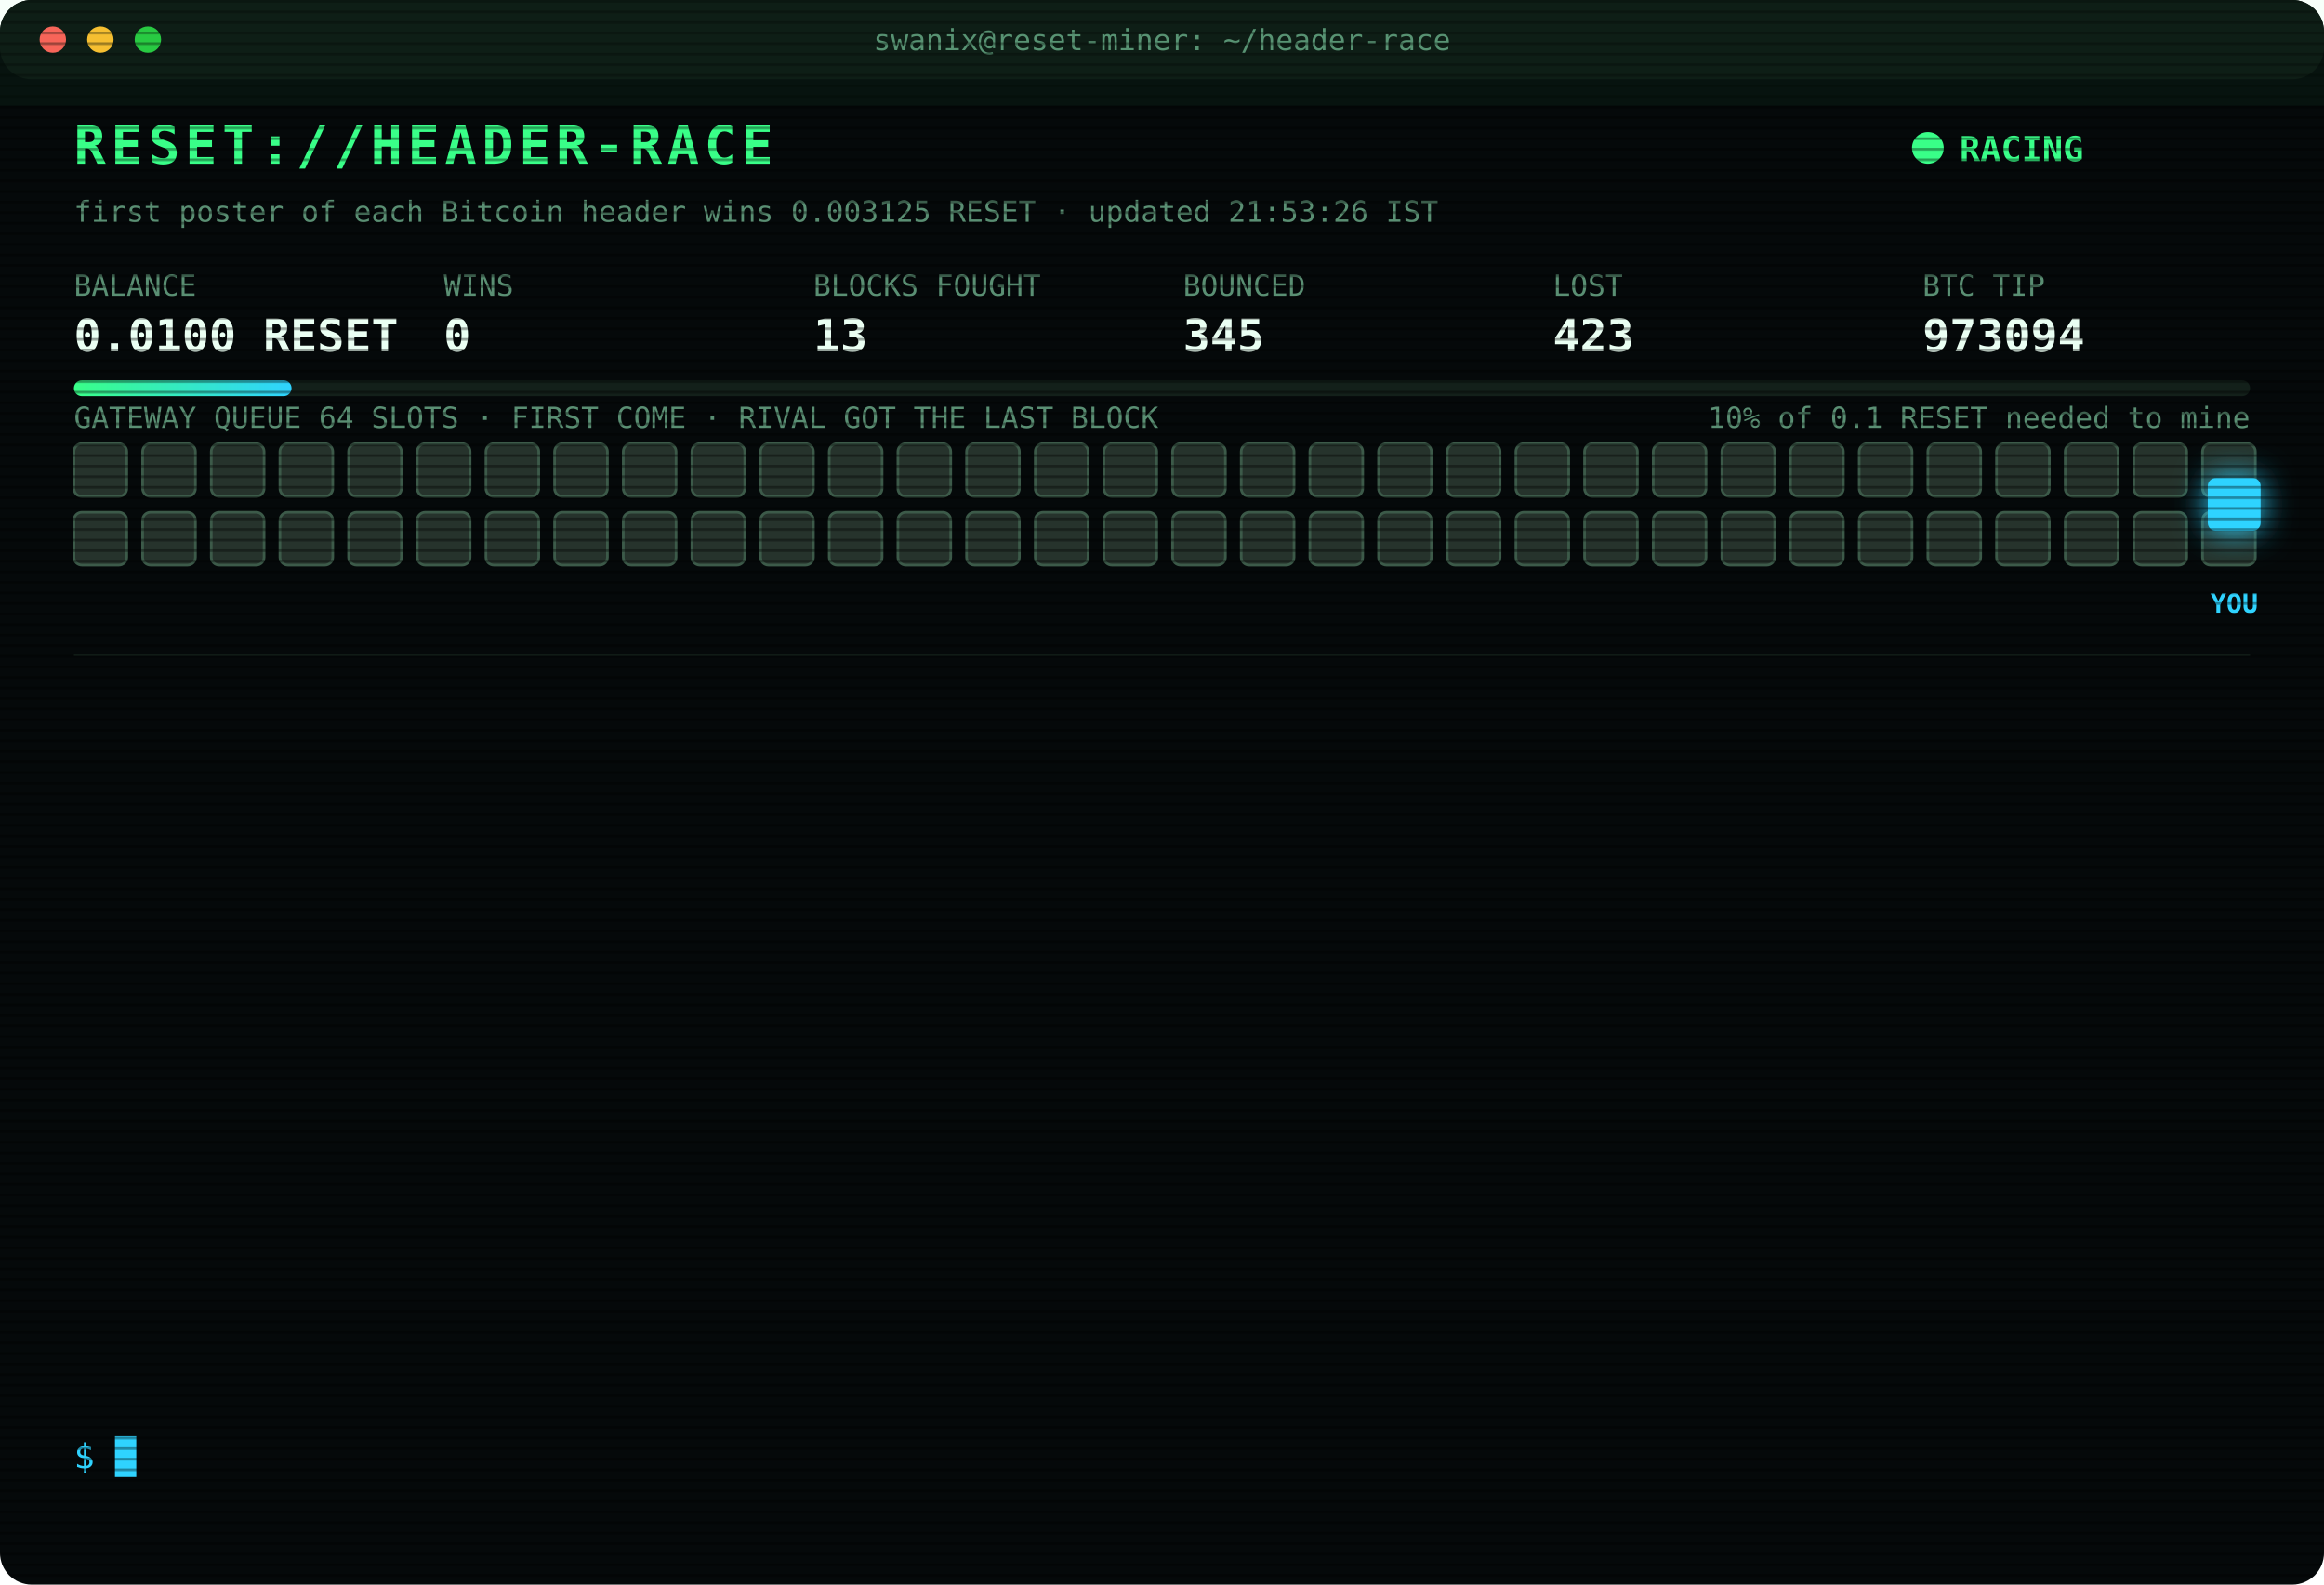
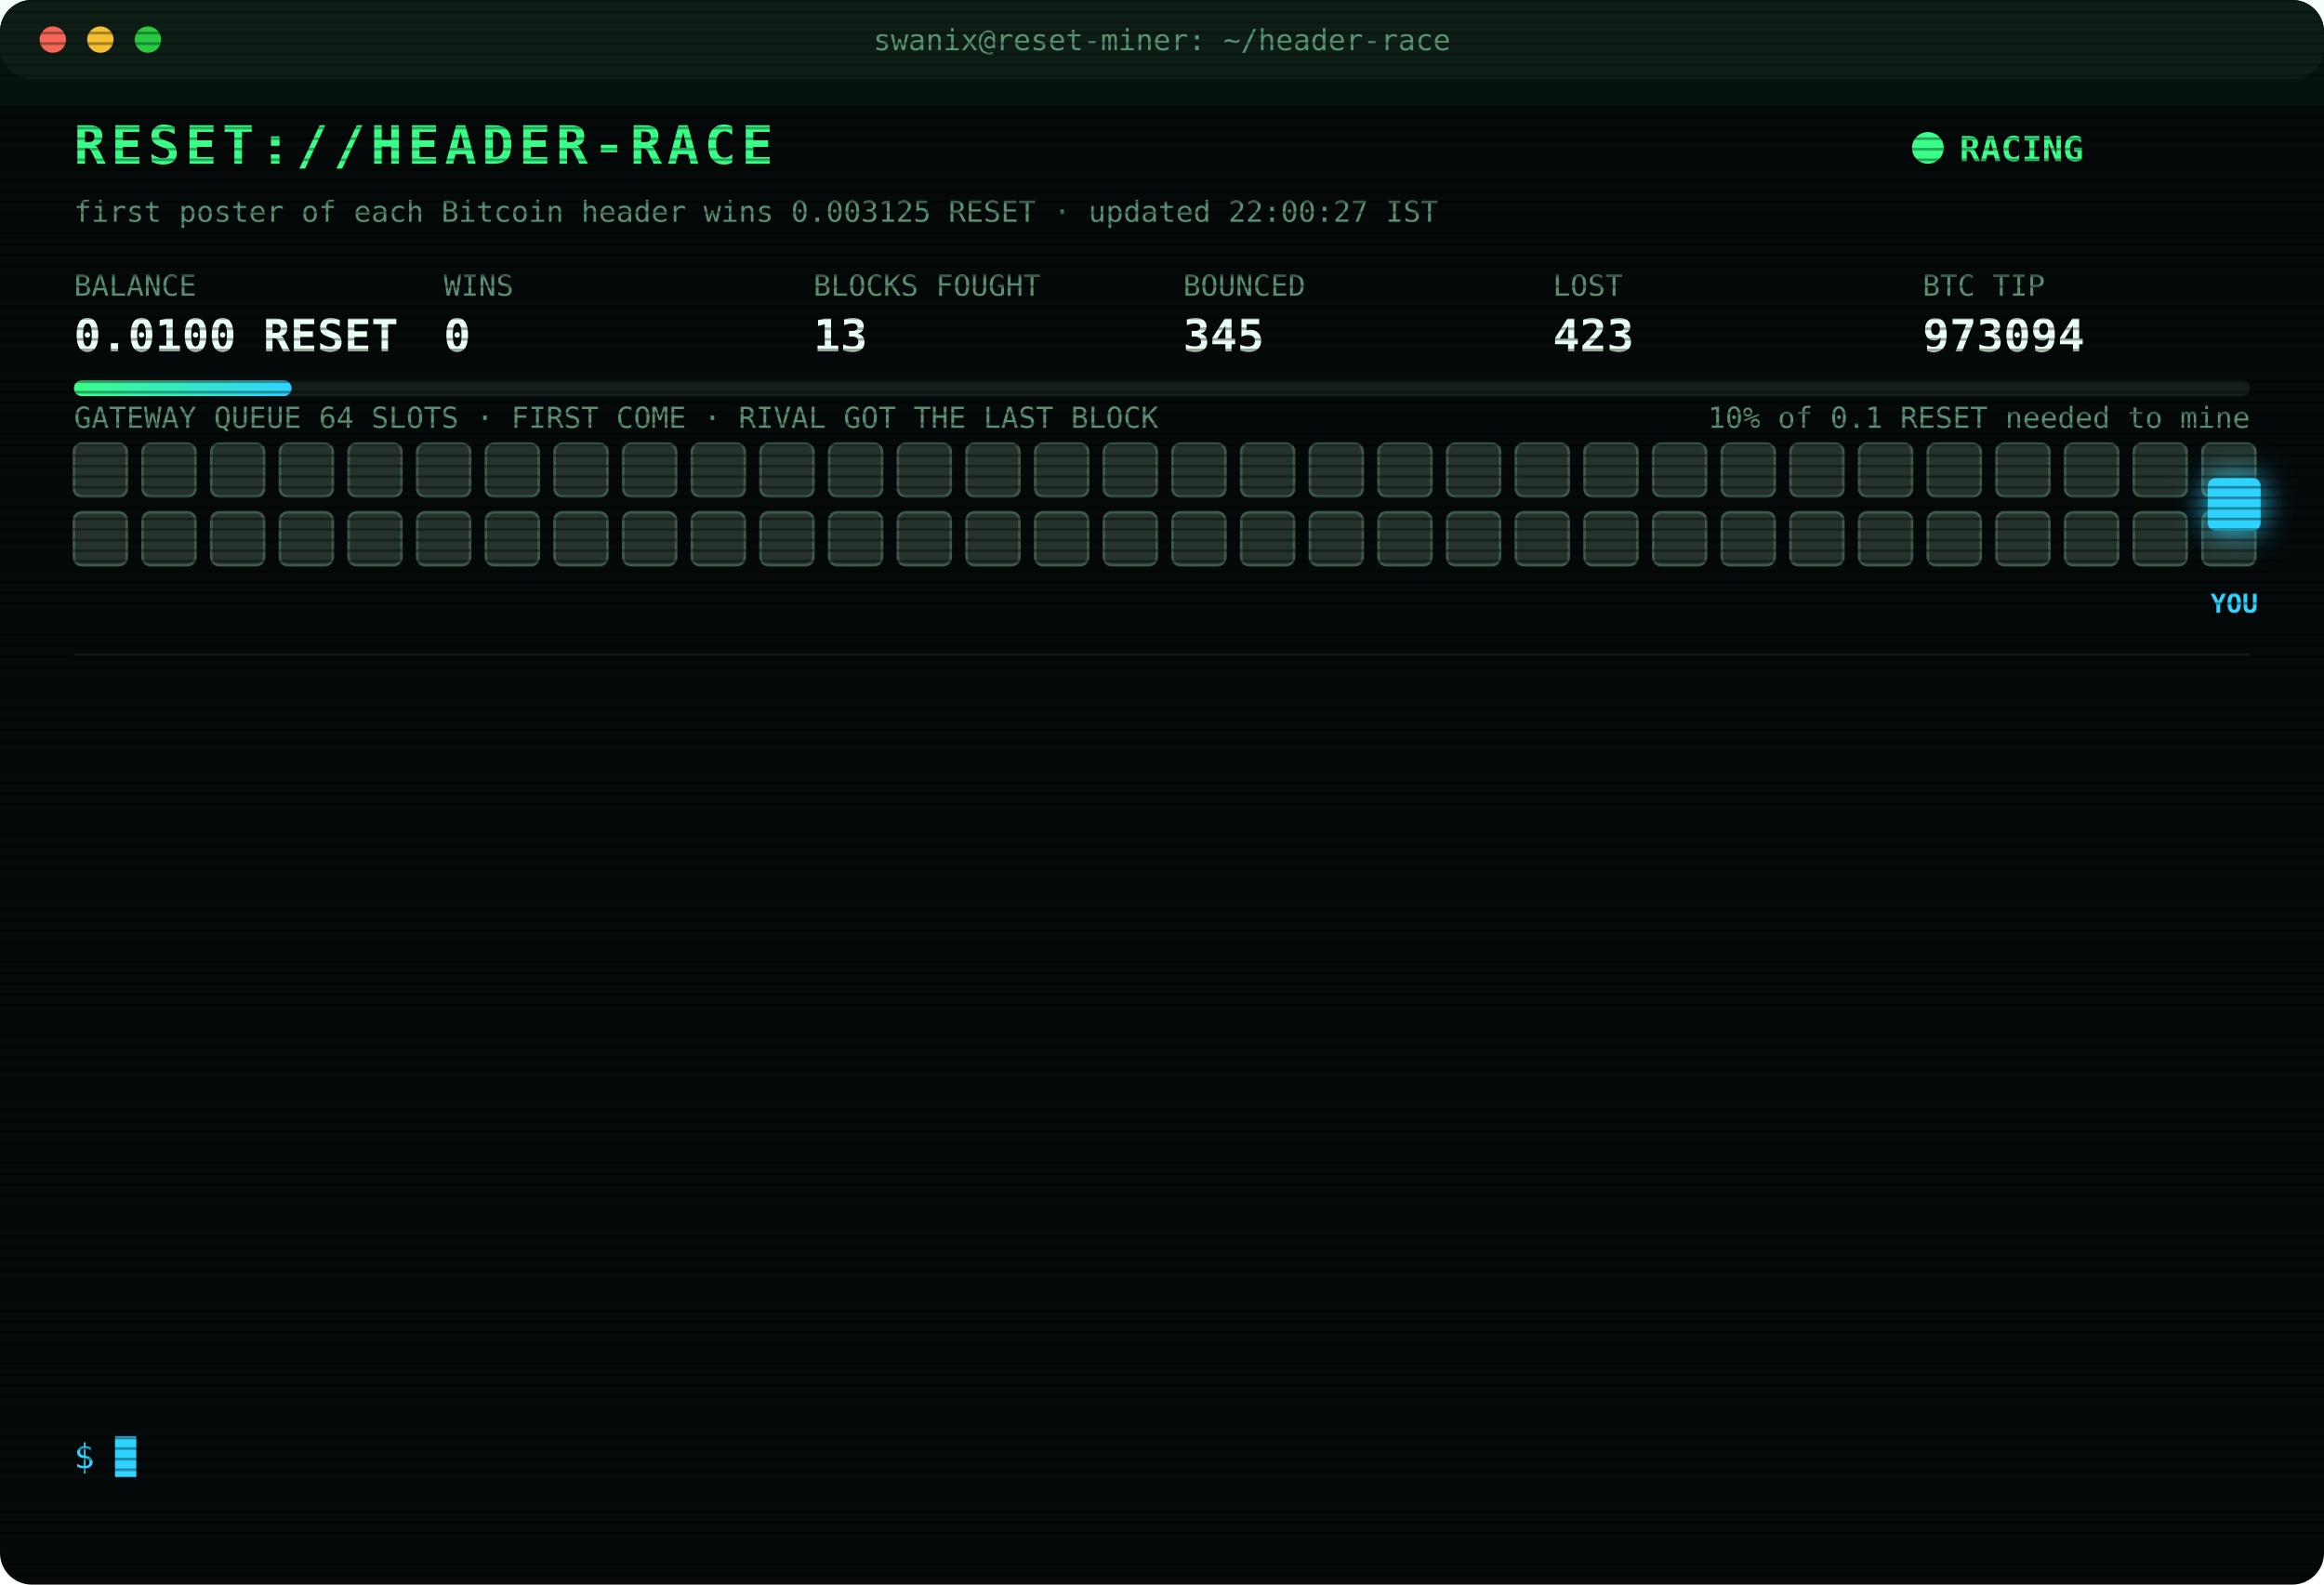
<svg xmlns="http://www.w3.org/2000/svg" width="880" height="600" viewBox="0 0 880 600" font-family="ui-monospace,SFMono-Regular,Menlo,Consolas,monospace">
  <style>
text{font-size:13px;fill:#7CFFB2}
.title{font-size:20px;font-weight:700;fill:#39FF88;letter-spacing:2px;animation:glitch 3s infinite steps(1)}
.sub{fill:#2fd3ff}.k{fill:#5a8f73;font-size:11px}.v{font-size:17px;font-weight:700;fill:#eafff3}
.ts{fill:#3f6b56}.boot{fill:#2fd3ff}.dim{fill:#5a8f73}.bad{fill:#ff4d6d}.warn{fill:#ffd23f}.mag{fill:#ff5cf0}.win{fill:#39FF88;font-weight:700}
.tag{font-size:10px;fill:#2fd3ff;font-weight:700}
.rival{fill:#26332c;stroke:#3c5a49;animation:jam 1.2s infinite alternate}
.idle{fill:#141c18;stroke:#22302a;animation:breathe 4s infinite}
.me{fill:#2fd3ff;filter:drop-shadow(0 0 6px #2fd3ff)}
.hover{animation:nudge 1.1s infinite ease-in-out}.bounce{animation:kick 1.4s infinite}
.ln{opacity:0;animation:in .4s forwards}
.cur{animation:blink 1s infinite steps(1)}
.scan{animation:scan 6s infinite linear}
.led{animation:blink 1.4s infinite}
@keyframes in{from{opacity:0;transform:translateX(-6px)}to{opacity:1;transform:none}}
@keyframes blink{50%{opacity:0}}
@keyframes jam{to{fill:#33463b}}
@keyframes breathe{50%{opacity:.4}}
@keyframes nudge{50%{transform:translateX(-10px)}}
@keyframes kick{0%,100%{transform:none}30%{transform:translateX(-14px)}55%{transform:translateX(10px) translateY(-6px)}}
@keyframes glitch{0%,92%{transform:none}93%{transform:translateX(2px);fill:#ff4d6d}95%{transform:translateX(-2px);fill:#2fd3ff}97%{transform:none}}
@keyframes scan{from{transform:translateY(-40px)}to{transform:translateY(600px)}}
</style>
  <defs>
    <pattern id="sl" width="4" height="4" patternUnits="userSpaceOnUse">
      <rect width="4" height="1" fill="#000" opacity=".35" />
    </pattern>
    <linearGradient id="bar">
      <stop offset="0" stop-color="#39FF88" />
      <stop offset="1" stop-color="#2fd3ff" />
    </linearGradient>
  </defs>
  <rect width="880" height="600" rx="12" fill="#05090a" />
  <rect width="880" height="30" rx="12" fill="#0d1512" />
  <circle cx="20" cy="15" r="5" fill="#ff5f57" />
  <circle cx="38" cy="15" r="5" fill="#febc2e" />
  <circle cx="56" cy="15" r="5" fill="#28c840" />
  <text x="440" y="19" text-anchor="middle" class="k">swanix@reset-miner: ~/header-race</text>
  <text x="28" y="62" class="title">RESET://HEADER-RACE</text>
  <circle class="led" cx="730" cy="56" r="6" fill="#39FF88" />
  <text x="742" y="61" class="win">RACING</text>
-   <text x="28" y="84" class="k">first poster of each Bitcoin header wins 0.003125 RESET · updated 21:53:26 IST</text>
+   <text x="28" y="84" class="k">first poster of each Bitcoin header wins 0.003125 RESET · updated 22:00:27 IST</text>
  <text x="28" y="112" class="k">BALANCE</text>
  <text x="28" y="133" class="v">0.0100 RESET</text>
  <text x="168" y="112" class="k">WINS</text>
  <text x="168" y="133" class="v">0</text>
  <text x="308" y="112" class="k">BLOCKS FOUGHT</text>
  <text x="308" y="133" class="v">13</text>
  <text x="448" y="112" class="k">BOUNCED</text>
  <text x="448" y="133" class="v">345</text>
  <text x="588" y="112" class="k">LOST</text>
  <text x="588" y="133" class="v">423</text>
  <text x="728" y="112" class="k">BTC TIP</text>
  <text x="728" y="133" class="v">973094</text>
  <rect x="28" y="144" width="824" height="6" rx="3" fill="#13201a" />
  <rect x="28" y="144" width="82.4" height="6" rx="3" fill="url(#bar)" />
  <text x="852" y="162" text-anchor="end" class="k">10% of 0.1 RESET needed to mine</text>
  <text x="28" y="162" class="k">GATEWAY QUEUE 64 SLOTS · FIRST COME · RIVAL GOT THE LAST BLOCK</text>
  <rect class="rival" x="28" y="168" width="20" height="20" rx="3" style="animation-delay:0.00s" />
  <rect class="rival" x="54" y="168" width="20" height="20" rx="3" style="animation-delay:0.05s" />
  <rect class="rival" x="80" y="168" width="20" height="20" rx="3" style="animation-delay:0.10s" />
  <rect class="rival" x="106" y="168" width="20" height="20" rx="3" style="animation-delay:0.15s" />
  <rect class="rival" x="132" y="168" width="20" height="20" rx="3" style="animation-delay:0.20s" />
  <rect class="rival" x="158" y="168" width="20" height="20" rx="3" style="animation-delay:0.25s" />
  <rect class="rival" x="184" y="168" width="20" height="20" rx="3" style="animation-delay:0.30s" />
  <rect class="rival" x="210" y="168" width="20" height="20" rx="3" style="animation-delay:0.35s" />
  <rect class="rival" x="236" y="168" width="20" height="20" rx="3" style="animation-delay:0.40s" />
  <rect class="rival" x="262" y="168" width="20" height="20" rx="3" style="animation-delay:0.45s" />
  <rect class="rival" x="288" y="168" width="20" height="20" rx="3" style="animation-delay:0.50s" />
  <rect class="rival" x="314" y="168" width="20" height="20" rx="3" style="animation-delay:0.55s" />
  <rect class="rival" x="340" y="168" width="20" height="20" rx="3" style="animation-delay:0.60s" />
  <rect class="rival" x="366" y="168" width="20" height="20" rx="3" style="animation-delay:0.65s" />
  <rect class="rival" x="392" y="168" width="20" height="20" rx="3" style="animation-delay:0.70s" />
  <rect class="rival" x="418" y="168" width="20" height="20" rx="3" style="animation-delay:0.75s" />
  <rect class="rival" x="444" y="168" width="20" height="20" rx="3" style="animation-delay:0.80s" />
  <rect class="rival" x="470" y="168" width="20" height="20" rx="3" style="animation-delay:0.85s" />
  <rect class="rival" x="496" y="168" width="20" height="20" rx="3" style="animation-delay:0.90s" />
  <rect class="rival" x="522" y="168" width="20" height="20" rx="3" style="animation-delay:0.95s" />
  <rect class="rival" x="548" y="168" width="20" height="20" rx="3" style="animation-delay:1.00s" />
  <rect class="rival" x="574" y="168" width="20" height="20" rx="3" style="animation-delay:1.05s" />
  <rect class="rival" x="600" y="168" width="20" height="20" rx="3" style="animation-delay:1.10s" />
  <rect class="rival" x="626" y="168" width="20" height="20" rx="3" style="animation-delay:1.15s" />
  <rect class="rival" x="652" y="168" width="20" height="20" rx="3" style="animation-delay:1.20s" />
  <rect class="rival" x="678" y="168" width="20" height="20" rx="3" style="animation-delay:1.25s" />
  <rect class="rival" x="704" y="168" width="20" height="20" rx="3" style="animation-delay:1.30s" />
  <rect class="rival" x="730" y="168" width="20" height="20" rx="3" style="animation-delay:1.35s" />
  <rect class="rival" x="756" y="168" width="20" height="20" rx="3" style="animation-delay:1.40s" />
  <rect class="rival" x="782" y="168" width="20" height="20" rx="3" style="animation-delay:1.45s" />
  <rect class="rival" x="808" y="168" width="20" height="20" rx="3" style="animation-delay:1.50s" />
  <rect class="rival" x="834" y="168" width="20" height="20" rx="3" style="animation-delay:1.55s" />
  <rect class="rival" x="28" y="194" width="20" height="20" rx="3" style="animation-delay:1.60s" />
  <rect class="rival" x="54" y="194" width="20" height="20" rx="3" style="animation-delay:1.65s" />
  <rect class="rival" x="80" y="194" width="20" height="20" rx="3" style="animation-delay:1.70s" />
  <rect class="rival" x="106" y="194" width="20" height="20" rx="3" style="animation-delay:1.75s" />
  <rect class="rival" x="132" y="194" width="20" height="20" rx="3" style="animation-delay:1.80s" />
  <rect class="rival" x="158" y="194" width="20" height="20" rx="3" style="animation-delay:1.85s" />
  <rect class="rival" x="184" y="194" width="20" height="20" rx="3" style="animation-delay:1.90s" />
  <rect class="rival" x="210" y="194" width="20" height="20" rx="3" style="animation-delay:1.95s" />
  <rect class="rival" x="236" y="194" width="20" height="20" rx="3" style="animation-delay:2.00s" />
  <rect class="rival" x="262" y="194" width="20" height="20" rx="3" style="animation-delay:2.05s" />
  <rect class="rival" x="288" y="194" width="20" height="20" rx="3" style="animation-delay:2.10s" />
  <rect class="rival" x="314" y="194" width="20" height="20" rx="3" style="animation-delay:2.15s" />
  <rect class="rival" x="340" y="194" width="20" height="20" rx="3" style="animation-delay:2.20s" />
  <rect class="rival" x="366" y="194" width="20" height="20" rx="3" style="animation-delay:2.25s" />
  <rect class="rival" x="392" y="194" width="20" height="20" rx="3" style="animation-delay:2.30s" />
  <rect class="rival" x="418" y="194" width="20" height="20" rx="3" style="animation-delay:2.35s" />
  <rect class="rival" x="444" y="194" width="20" height="20" rx="3" style="animation-delay:2.40s" />
  <rect class="rival" x="470" y="194" width="20" height="20" rx="3" style="animation-delay:2.45s" />
  <rect class="rival" x="496" y="194" width="20" height="20" rx="3" style="animation-delay:2.50s" />
  <rect class="rival" x="522" y="194" width="20" height="20" rx="3" style="animation-delay:2.55s" />
  <rect class="rival" x="548" y="194" width="20" height="20" rx="3" style="animation-delay:2.60s" />
  <rect class="rival" x="574" y="194" width="20" height="20" rx="3" style="animation-delay:2.65s" />
  <rect class="rival" x="600" y="194" width="20" height="20" rx="3" style="animation-delay:2.70s" />
  <rect class="rival" x="626" y="194" width="20" height="20" rx="3" style="animation-delay:2.75s" />
  <rect class="rival" x="652" y="194" width="20" height="20" rx="3" style="animation-delay:2.80s" />
  <rect class="rival" x="678" y="194" width="20" height="20" rx="3" style="animation-delay:2.85s" />
  <rect class="rival" x="704" y="194" width="20" height="20" rx="3" style="animation-delay:2.90s" />
  <rect class="rival" x="730" y="194" width="20" height="20" rx="3" style="animation-delay:2.95s" />
  <rect class="rival" x="756" y="194" width="20" height="20" rx="3" style="animation-delay:3.00s" />
  <rect class="rival" x="782" y="194" width="20" height="20" rx="3" style="animation-delay:3.05s" />
  <rect class="rival" x="808" y="194" width="20" height="20" rx="3" style="animation-delay:3.10s" />
  <rect class="rival" x="834" y="194" width="20" height="20" rx="3" style="animation-delay:3.15s" />
  <g class="hover">
    <rect class="me" x="836" y="181" width="20" height="20" rx="3" />
    <text class="tag" x="846" y="232" text-anchor="middle">YOU</text>
  </g>
  <line x1="28" x2="852" y1="248" y2="248" stroke="#13201a" />
  <g class="ln" style="animation-delay:0.40s">
    <text x="28" y="270" class="ts">21:11:30</text>
    <text x="104" y="270" class="bad">[GATEWAY DOWN] no response · 403ms</text>
  </g>
  <g class="ln" style="animation-delay:0.65s">
    <text x="28" y="292" class="ts">21:11:40</text>
    <text x="104" y="292" class="bad">[GATEWAY DOWN] no response · 413ms</text>
  </g>
  <g class="ln" style="animation-delay:0.90s">
    <text x="28" y="314" class="ts">21:11:41</text>
    <text x="104" y="314" class="bad">[GATEWAY DOWN] no response · 371ms</text>
  </g>
  <g class="ln" style="animation-delay:1.15s">
    <text x="28" y="336" class="ts">21:11:42</text>
    <text x="104" y="336" class="bad">[GATEWAY DOWN] no response · 120ms</text>
  </g>
  <g class="ln" style="animation-delay:1.40s">
    <text x="28" y="358" class="ts">21:11:43</text>
    <text x="104" y="358" class="bad">[GATEWAY DOWN] no response · 409ms</text>
  </g>
  <g class="ln" style="animation-delay:1.65s">
    <text x="28" y="380" class="ts">21:11:44</text>
    <text x="104" y="380" class="bad">[GATEWAY DOWN] no response · 381ms</text>
  </g>
  <g class="ln" style="animation-delay:1.90s">
    <text x="28" y="402" class="ts">21:11:45</text>
    <text x="104" y="402" class="bad">[GATEWAY DOWN] no response · 374ms</text>
  </g>
  <g class="ln" style="animation-delay:2.15s">
    <text x="28" y="424" class="ts">21:11:52</text>
    <text x="104" y="424" class="mag">[??] #973091 sent, no receipt · may have landed</text>
  </g>
  <g class="ln" style="animation-delay:2.40s">
    <text x="28" y="446" class="ts">21:11:53</text>
    <text x="104" y="446" class="mag">[??] #973091 sent, no receipt · may have landed</text>
  </g>
  <g class="ln" style="animation-delay:2.65s">
    <text x="28" y="468" class="ts">21:11:53</text>
    <text x="104" y="468" class="bad">[LOST] #973091 taken by a rival miner</text>
  </g>
  <g class="ln" style="animation-delay:2.90s">
    <text x="28" y="490" class="ts">21:30:52</text>
    <text x="104" y="490" class="bad">[LOST] #973092 taken by a rival miner</text>
  </g>
  <g class="ln" style="animation-delay:3.15s">
    <text x="28" y="512" class="ts">21:32:04</text>
    <text x="104" y="512" class="bad">[LOST] #973093 taken by a rival miner</text>
  </g>
  <g class="ln" style="animation-delay:3.40s">
    <text x="28" y="534" class="ts">21:53:26</text>
    <text x="104" y="534" class="bad">[LOST] #973094 taken by a rival miner</text>
  </g>
  <text x="28" y="556" class="sub">$ <tspan class="cur">█</tspan>
  </text>
  <rect width="880" height="600" rx="12" fill="url(#sl)" pointer-events="none" />
  <rect class="scan" width="880" height="40" fill="#39FF88" opacity=".04" />
</svg>
